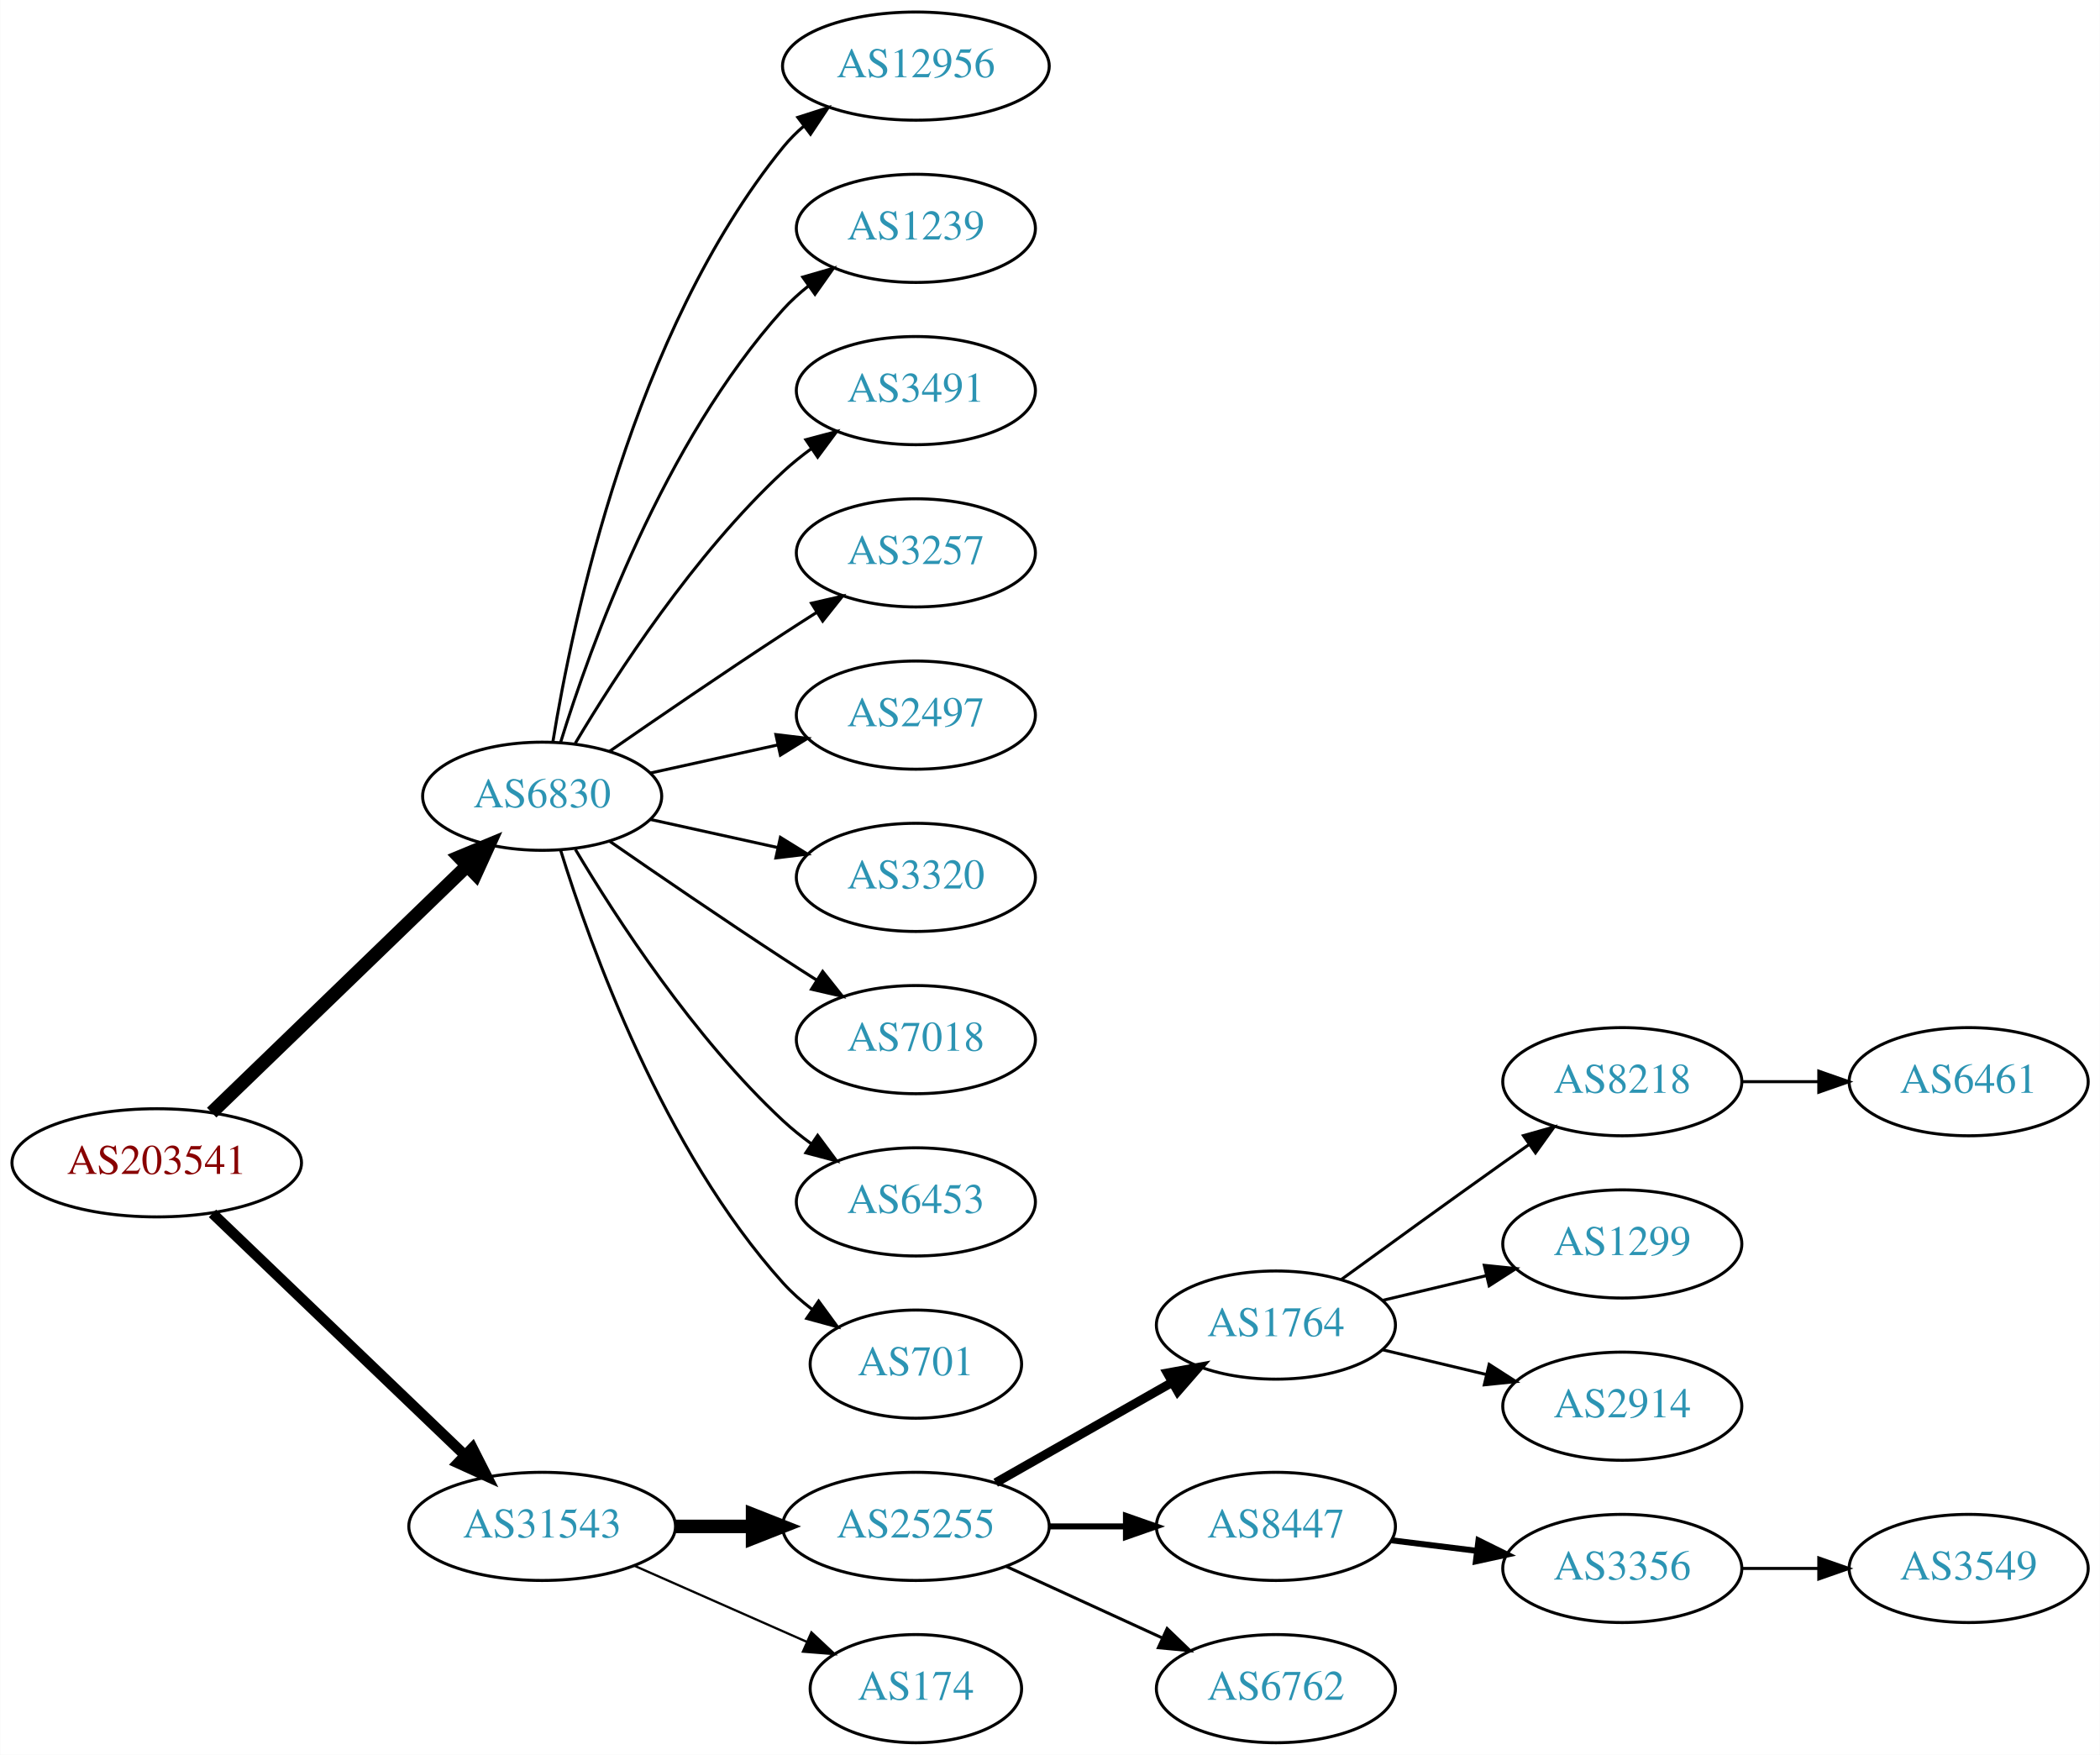
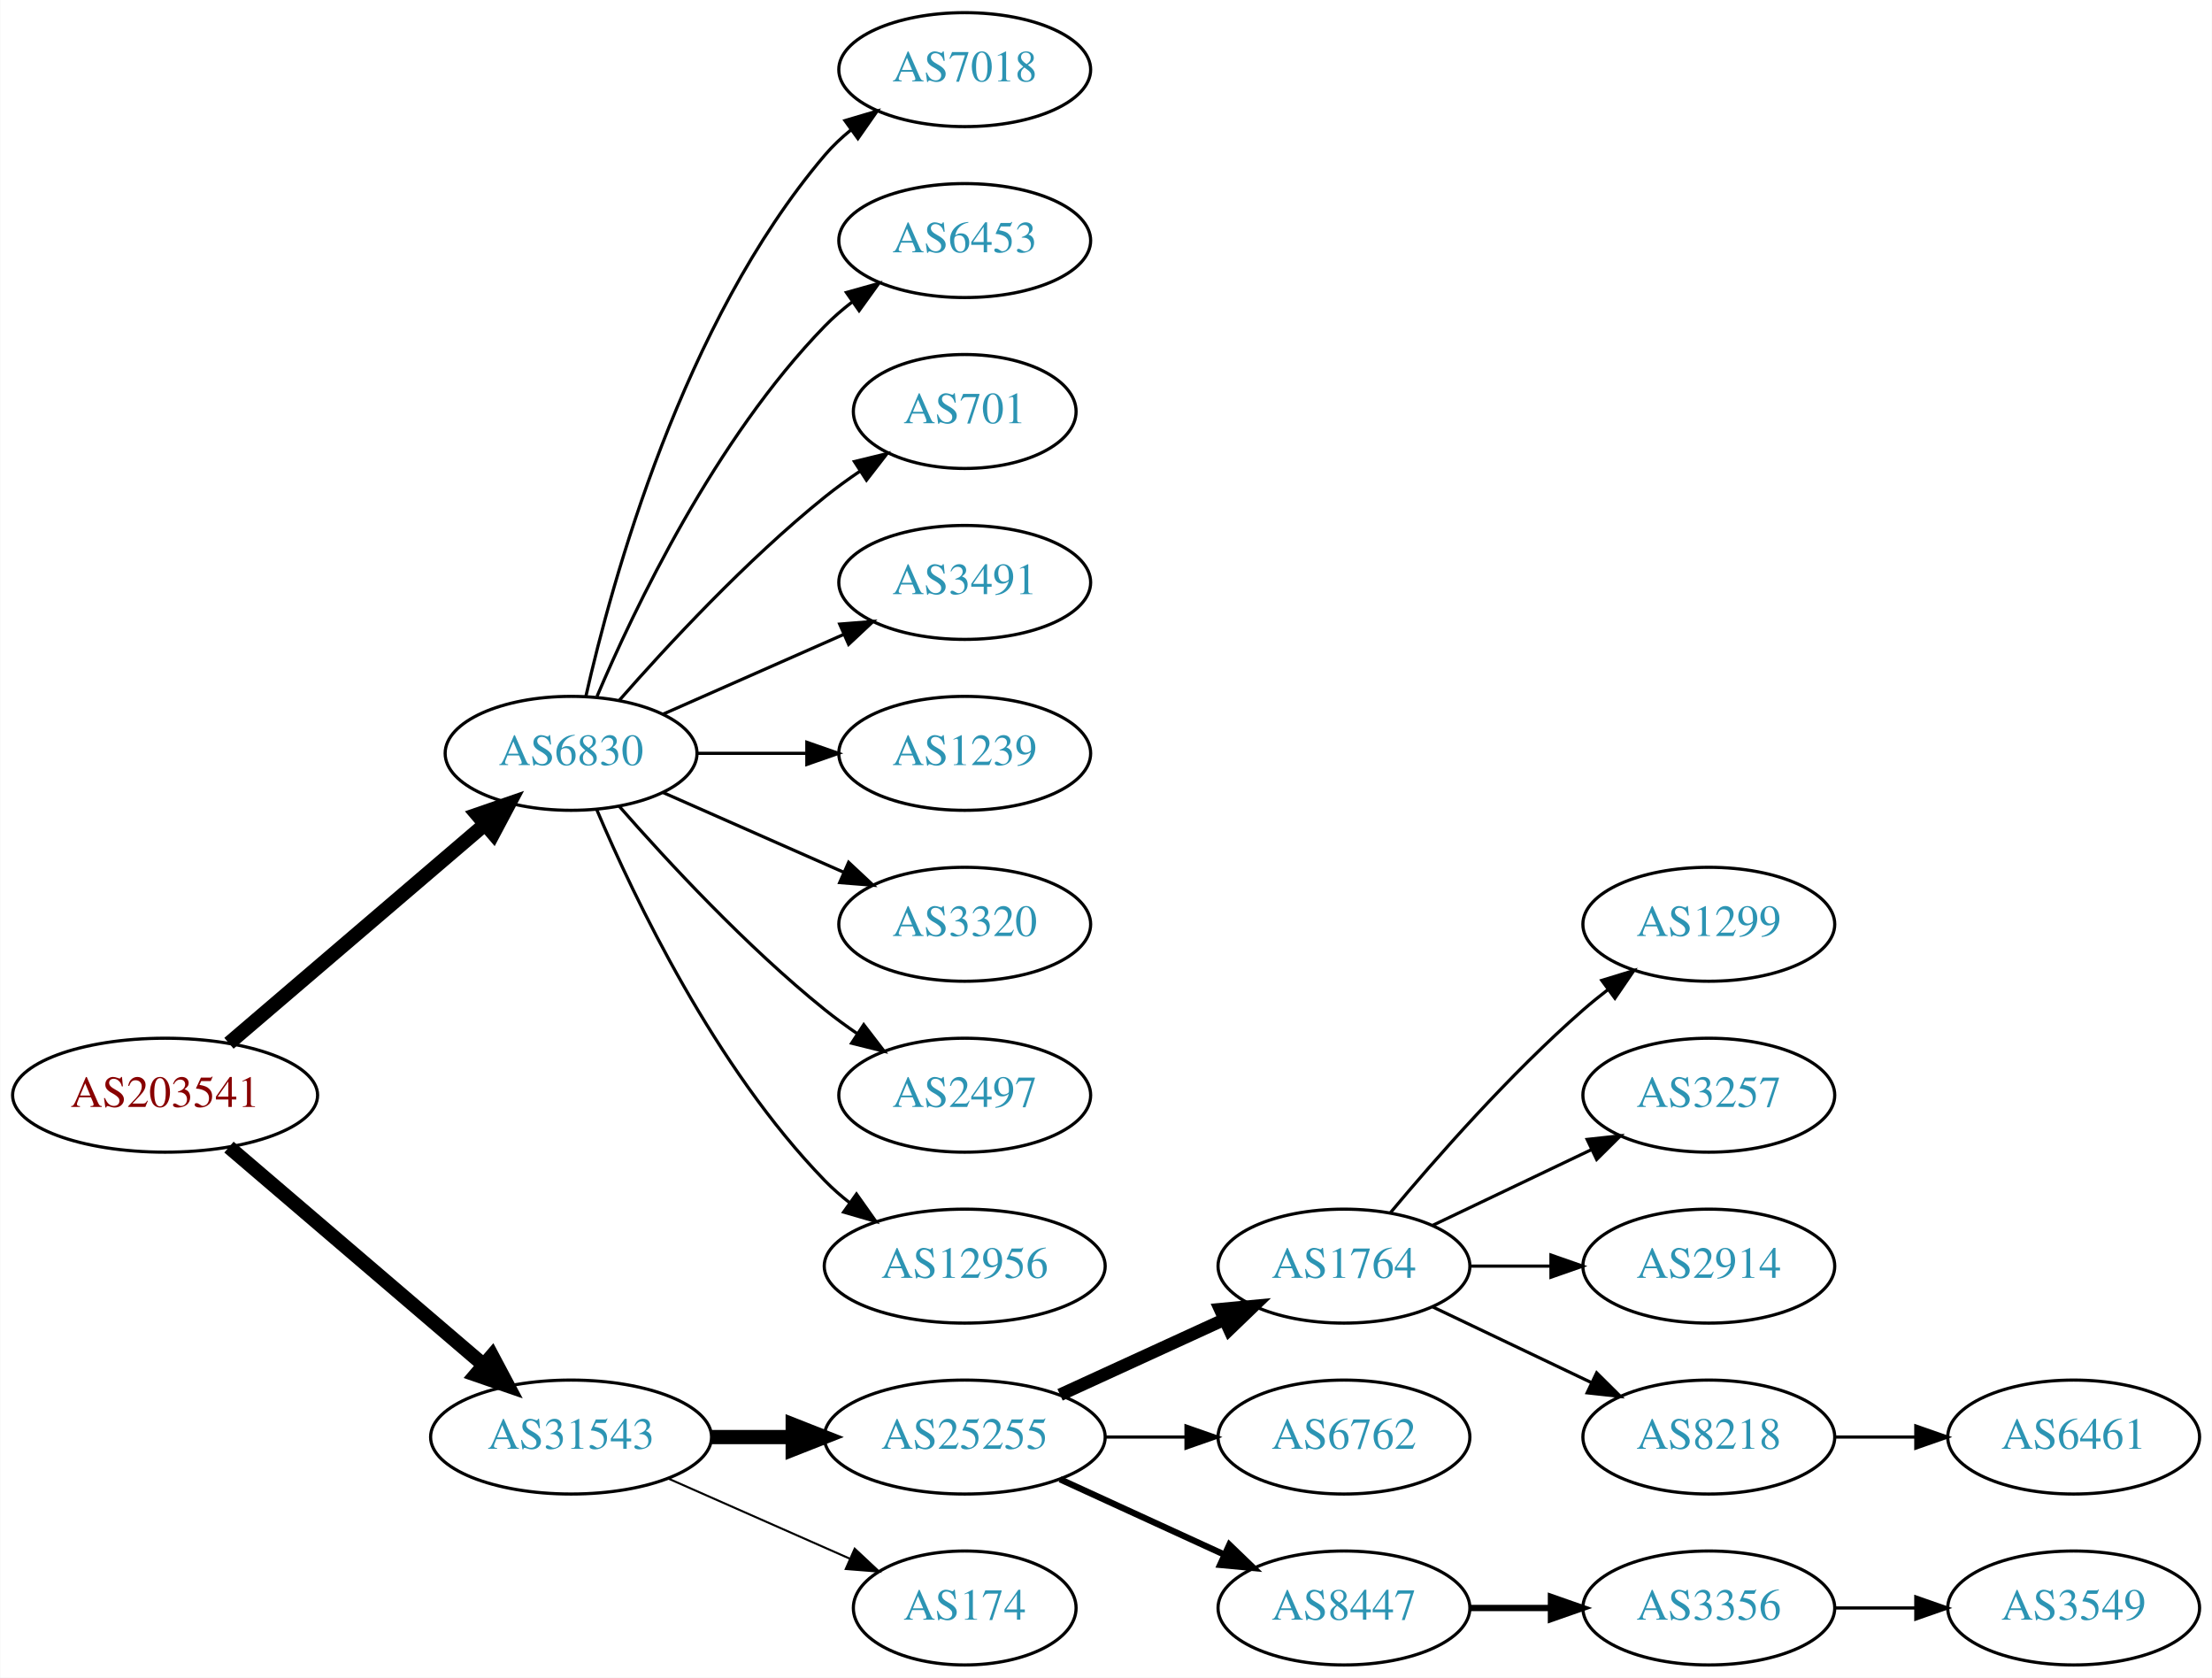
- <svg xmlns="http://www.w3.org/2000/svg" xmlns:xlink="http://www.w3.org/1999/xlink" width="699pt" height="584pt" viewBox="0.00 0.00 698.85 584.00">
-   <g id="graph0" class="graph" transform="scale(1 1) rotate(0) translate(4 580)">
-     <polygon fill="white" stroke="none" points="-4,4 -4,-580 694.855,-580 694.855,4 -4,4" />
+ <svg xmlns="http://www.w3.org/2000/svg" xmlns:xlink="http://www.w3.org/1999/xlink" width="699pt" height="530pt" viewBox="0.00 0.00 698.85 530.00">
+   <g id="graph0" class="graph" transform="scale(1 1) rotate(0) translate(4 526)">
+     <polygon fill="white" stroke="none" points="-4,4 -4,-526 694.855,-526 694.855,4 -4,4" />
    <g id="node1" class="node">
      <g id="a_node1">
        <a xlink:href="/asn/203541" xlink:title="AS203541 ~ Kabelfernsehen Pillersee GmbH [AT]">
-           <ellipse fill="#ffffff" stroke="black" cx="48.096" cy="-193" rx="48.192" ry="18" />
-           <text text-anchor="middle" x="48.096" y="-189.3" font-family="Times,serif" font-size="14.00" fill="#880000">AS203541</text>
+           <ellipse fill="#ffffff" stroke="black" cx="48.096" cy="-180" rx="48.192" ry="18" />
+           <text text-anchor="middle" x="48.096" y="-176.3" font-family="Times,serif" font-size="14.00" fill="#880000">AS203541</text>
        </a>
      </g>
    </g>
    <g id="node2" class="node">
      <g id="a_node2">
        <a xlink:href="/asn/6830" xlink:title="AS6830 ~ LGI-UPC [AT]">
-           <ellipse fill="#ffffff" stroke="black" cx="176.388" cy="-315" rx="39.794" ry="18" />
-           <text text-anchor="middle" x="176.388" y="-311.3" font-family="Times,serif" font-size="14.00" fill="#2c94b3">AS6830</text>
+           <ellipse fill="#ffffff" stroke="black" cx="176.388" cy="-288" rx="39.794" ry="18" />
+           <text text-anchor="middle" x="176.388" y="-284.3" font-family="Times,serif" font-size="14.00" fill="#2c94b3">AS6830</text>
        </a>
      </g>
    </g>
    <g id="edge1" class="edge">
-       <path fill="none" stroke="black" stroke-width="4.5" d="M66.391,-209.708C88.431,-230.999 126.639,-267.908 151.461,-291.887" />
-       <polygon fill="black" stroke="black" stroke-width="4.5" points="148.775,-294.766 158.702,-298.882 154.246,-289.102 148.775,-294.766" />
+       <path fill="none" stroke="black" stroke-width="4.5" d="M68.277,-196.403C89.851,-214.852 125.018,-244.926 149.132,-265.547" />
+       <polygon fill="black" stroke="black" stroke-width="4.5" points="146.691,-268.641 156.85,-272.148 151.809,-262.656 146.691,-268.641" />
    </g>
    <g id="node3" class="node">
      <g id="a_node3">
        <a xlink:href="/asn/31543" xlink:title="AS31543 ~ myNET gmbh [AT]">
          <ellipse fill="#ffffff" stroke="black" cx="176.388" cy="-72" rx="44.393" ry="18" />
          <text text-anchor="middle" x="176.388" y="-68.3" font-family="Times,serif" font-size="14.00" fill="#2c94b3">AS31543</text>
        </a>
      </g>
    </g>
    <g id="edge2" class="edge">
-       <path fill="none" stroke="black" stroke-width="3.5" d="M66.656,-176.175C88.522,-155.225 126.005,-119.314 150.74,-95.615" />
-       <polygon fill="black" stroke="black" stroke-width="3.5" points="153.177,-98.127 157.976,-88.682 148.334,-93.073 153.177,-98.127" />
+       <path fill="none" stroke="black" stroke-width="4.5" d="M68.277,-163.597C89.727,-145.254 124.614,-115.419 148.715,-94.809" />
+       <polygon fill="black" stroke="black" stroke-width="4.5" points="151.399,-97.695 156.44,-88.203 146.281,-91.71 151.399,-97.695" />
    </g>
    <g id="node4" class="node">
      <g id="a_node4">
-         <a xlink:href="/asn/12956" xlink:title="AS12956 ~ TELXIUS [ES]">
-           <ellipse fill="#ffffff" stroke="black" cx="300.78" cy="-558" rx="44.393" ry="18" />
-           <text text-anchor="middle" x="300.78" y="-554.3" font-family="Times,serif" font-size="14.00" fill="#2c94b3">AS12956</text>
+         <a xlink:href="/asn/7018" xlink:title="AS7018 ~ AT&amp;T Services, Inc. [US]">
+           <ellipse fill="#ffffff" stroke="black" cx="300.78" cy="-504" rx="39.794" ry="18" />
+           <text text-anchor="middle" x="300.78" y="-500.3" font-family="Times,serif" font-size="14.00" fill="#2c94b3">AS7018</text>
        </a>
      </g>
    </g>
    <g id="edge3" class="edge">
-       <path fill="none" stroke="black" d="M179.968,-333.178C186.423,-372.997 206.495,-469.286 256.584,-531 258.646,-533.541 261.014,-535.911 263.557,-538.107" />
-       <polygon fill="black" stroke="black" points="261.49,-540.932 271.578,-544.169 265.71,-535.347 261.49,-540.932" />
+       <path fill="none" stroke="black" d="M181.081,-306.075C189.221,-342.148 211.654,-424.14 256.584,-477 259.018,-479.864 261.834,-482.521 264.839,-484.961" />
+       <polygon fill="black" stroke="black" points="262.938,-487.905 273.099,-490.906 267.028,-482.224 262.938,-487.905" />
    </g>
    <g id="node5" class="node">
      <g id="a_node5">
-         <a xlink:href="/asn/1239" xlink:title="AS1239 ~ Sprint [US]">
-           <ellipse fill="#ffffff" stroke="black" cx="300.78" cy="-504" rx="39.794" ry="18" />
-           <text text-anchor="middle" x="300.78" y="-500.3" font-family="Times,serif" font-size="14.00" fill="#2c94b3">AS1239</text>
+         <a xlink:href="/asn/6453" xlink:title="AS6453 ~ TATA COMMUNICATIONS (AMERICA) INC [US]">
+           <ellipse fill="#ffffff" stroke="black" cx="300.78" cy="-450" rx="39.794" ry="18" />
+           <text text-anchor="middle" x="300.78" y="-446.3" font-family="Times,serif" font-size="14.00" fill="#2c94b3">AS6453</text>
        </a>
      </g>
    </g>
    <g id="edge4" class="edge">
-       <path fill="none" stroke="black" d="M182.525,-332.94C192.428,-364.979 216.766,-432.812 256.584,-477 259.1,-479.792 261.971,-482.401 265.01,-484.812" />
-       <polygon fill="black" stroke="black" points="263.139,-487.776 273.318,-490.715 267.194,-482.07 263.139,-487.776" />
+       <path fill="none" stroke="black" d="M184.578,-305.975C196.345,-333.682 221.919,-387.348 256.584,-423 259.204,-425.695 262.144,-428.239 265.227,-430.608" />
+       <polygon fill="black" stroke="black" points="263.394,-433.597 273.596,-436.455 267.403,-427.859 263.394,-433.597" />
    </g>
    <g id="node6" class="node">
      <g id="a_node6">
-         <a xlink:href="/asn/3491" xlink:title="AS3491 ~ PCCW Global, Inc. [US]">
-           <ellipse fill="#ffffff" stroke="black" cx="300.78" cy="-450" rx="39.794" ry="18" />
-           <text text-anchor="middle" x="300.78" y="-446.3" font-family="Times,serif" font-size="14.00" fill="#2c94b3">AS3491</text>
+         <a xlink:href="/asn/701" xlink:title="AS701 ~ UUNET [US]">
+           <ellipse fill="#ffffff" stroke="black" cx="300.78" cy="-396" rx="35.194" ry="18" />
+           <text text-anchor="middle" x="300.78" y="-392.3" font-family="Times,serif" font-size="14.00" fill="#2c94b3">AS701</text>
        </a>
      </g>
    </g>
    <g id="edge5" class="edge">
-       <path fill="none" stroke="black" d="M187.433,-332.671C201.004,-355.472 226.937,-395.472 256.584,-423 259.49,-425.699 262.703,-428.28 266.027,-430.703" />
-       <polygon fill="black" stroke="black" points="264.162,-433.667 274.405,-436.375 268.087,-427.87 264.162,-433.667" />
+       <path fill="none" stroke="black" d="M191.54,-304.663C206.641,-321.894 231.762,-349.024 256.584,-369 260.089,-371.821 263.907,-374.587 267.775,-377.208" />
+       <polygon fill="black" stroke="black" points="265.925,-380.18 276.22,-382.682 269.732,-374.306 265.925,-380.18" />
    </g>
    <g id="node7" class="node">
      <g id="a_node7">
-         <a xlink:href="/asn/3257" xlink:title="AS3257 ~ GTT [DE]">
-           <ellipse fill="#ffffff" stroke="black" cx="300.78" cy="-396" rx="39.794" ry="18" />
-           <text text-anchor="middle" x="300.78" y="-392.3" font-family="Times,serif" font-size="14.00" fill="#2c94b3">AS3257</text>
+         <a xlink:href="/asn/3491" xlink:title="AS3491 ~ PCCW Global, Inc. [US]">
+           <ellipse fill="#ffffff" stroke="black" cx="300.78" cy="-342" rx="39.794" ry="18" />
+           <text text-anchor="middle" x="300.78" y="-338.3" font-family="Times,serif" font-size="14.00" fill="#2c94b3">AS3491</text>
        </a>
      </g>
    </g>
    <g id="edge6" class="edge">
-       <path fill="none" stroke="black" d="M198.745,-329.901C214.596,-340.877 236.799,-356.079 256.584,-369 260.166,-371.339 263.936,-373.759 267.696,-376.144" />
-       <polygon fill="black" stroke="black" points="266.03,-379.231 276.357,-381.596 269.759,-373.307 266.03,-379.231" />
+       <path fill="none" stroke="black" d="M205.467,-300.389C222.415,-307.866 244.212,-317.483 262.581,-325.588" />
+       <polygon fill="black" stroke="black" points="261.269,-328.834 271.831,-329.669 264.095,-322.43 261.269,-328.834" />
    </g>
    <g id="node8" class="node">
      <g id="a_node8">
-         <a xlink:href="/asn/2497" xlink:title="AS2497 ~ Internet Initiative Japan Inc. [JP]">
-           <ellipse fill="#ffffff" stroke="black" cx="300.78" cy="-342" rx="39.794" ry="18" />
-           <text text-anchor="middle" x="300.78" y="-338.3" font-family="Times,serif" font-size="14.00" fill="#2c94b3">AS2497</text>
+         <a xlink:href="/asn/1239" xlink:title="AS1239 ~ Sprint [US]">
+           <ellipse fill="#ffffff" stroke="black" cx="300.78" cy="-288" rx="39.794" ry="18" />
+           <text text-anchor="middle" x="300.78" y="-284.3" font-family="Times,serif" font-size="14.00" fill="#2c94b3">AS1239</text>
        </a>
      </g>
    </g>
    <g id="edge7" class="edge">
-       <path fill="none" stroke="black" d="M212.46,-322.737C225.647,-325.646 240.827,-328.995 254.793,-332.076" />
-       <polygon fill="black" stroke="black" points="254.183,-335.525 264.702,-334.262 255.691,-328.69 254.183,-335.525" />
+       <path fill="none" stroke="black" d="M216.113,-288C227.052,-288 239.102,-288 250.568,-288" />
+       <polygon fill="black" stroke="black" points="250.886,-291.5 260.886,-288 250.886,-284.5 250.886,-291.5" />
    </g>
    <g id="node9" class="node">
      <g id="a_node9">
        <a xlink:href="/asn/3320" xlink:title="AS3320 ~ DTAG [DE]">
-           <ellipse fill="#ffffff" stroke="black" cx="300.78" cy="-288" rx="39.794" ry="18" />
-           <text text-anchor="middle" x="300.78" y="-284.3" font-family="Times,serif" font-size="14.00" fill="#2c94b3">AS3320</text>
+           <ellipse fill="#ffffff" stroke="black" cx="300.78" cy="-234" rx="39.794" ry="18" />
+           <text text-anchor="middle" x="300.78" y="-230.3" font-family="Times,serif" font-size="14.00" fill="#2c94b3">AS3320</text>
        </a>
      </g>
    </g>
    <g id="edge8" class="edge">
-       <path fill="none" stroke="black" d="M212.46,-307.263C225.647,-304.354 240.827,-301.005 254.793,-297.924" />
-       <polygon fill="black" stroke="black" points="255.691,-301.31 264.702,-295.738 254.183,-294.475 255.691,-301.31" />
+       <path fill="none" stroke="black" d="M205.467,-275.611C222.415,-268.134 244.212,-258.517 262.581,-250.412" />
+       <polygon fill="black" stroke="black" points="264.095,-253.57 271.831,-246.331 261.269,-247.166 264.095,-253.57" />
    </g>
    <g id="node10" class="node">
      <g id="a_node10">
-         <a xlink:href="/asn/7018" xlink:title="AS7018 ~ AT&amp;T Services, Inc. [US]">
-           <ellipse fill="#ffffff" stroke="black" cx="300.78" cy="-234" rx="39.794" ry="18" />
-           <text text-anchor="middle" x="300.78" y="-230.3" font-family="Times,serif" font-size="14.00" fill="#2c94b3">AS7018</text>
+         <a xlink:href="/asn/2497" xlink:title="AS2497 ~ Internet Initiative Japan Inc. [JP]">
+           <ellipse fill="#ffffff" stroke="black" cx="300.78" cy="-180" rx="39.794" ry="18" />
+           <text text-anchor="middle" x="300.78" y="-176.3" font-family="Times,serif" font-size="14.00" fill="#2c94b3">AS2497</text>
        </a>
      </g>
    </g>
    <g id="edge9" class="edge">
-       <path fill="none" stroke="black" d="M198.745,-300.099C214.596,-289.123 236.799,-273.921 256.584,-261 260.166,-258.661 263.936,-256.241 267.696,-253.856" />
-       <polygon fill="black" stroke="black" points="269.759,-256.693 276.357,-248.404 266.03,-250.769 269.759,-256.693" />
+       <path fill="none" stroke="black" d="M191.54,-271.337C206.641,-254.106 231.762,-226.976 256.584,-207 259.839,-204.38 263.364,-201.808 266.949,-199.354" />
+       <polygon fill="black" stroke="black" points="268.867,-202.281 275.321,-193.879 265.036,-196.423 268.867,-202.281" />
    </g>
    <g id="node11" class="node">
      <g id="a_node11">
-         <a xlink:href="/asn/6453" xlink:title="AS6453 ~ TATA COMMUNICATIONS (AMERICA) INC [US]">
-           <ellipse fill="#ffffff" stroke="black" cx="300.78" cy="-180" rx="39.794" ry="18" />
-           <text text-anchor="middle" x="300.78" y="-176.3" font-family="Times,serif" font-size="14.00" fill="#2c94b3">AS6453</text>
+         <a xlink:href="/asn/12956" xlink:title="AS12956 ~ TELXIUS [ES]">
+           <ellipse fill="#ffffff" stroke="black" cx="300.78" cy="-126" rx="44.393" ry="18" />
+           <text text-anchor="middle" x="300.78" y="-122.3" font-family="Times,serif" font-size="14.00" fill="#2c94b3">AS12956</text>
        </a>
      </g>
    </g>
    <g id="edge10" class="edge">
-       <path fill="none" stroke="black" d="M187.433,-297.329C201.004,-274.528 226.937,-234.528 256.584,-207 259.49,-204.301 262.703,-201.72 266.027,-199.297" />
-       <polygon fill="black" stroke="black" points="268.087,-202.13 274.405,-193.625 264.162,-196.333 268.087,-202.13" />
+       <path fill="none" stroke="black" d="M184.578,-270.025C196.345,-242.318 221.919,-188.652 256.584,-153 259,-150.515 261.688,-148.158 264.509,-145.949" />
+       <polygon fill="black" stroke="black" points="266.574,-148.775 272.694,-140.127 262.516,-143.071 266.574,-148.775" />
    </g>
    <g id="node12" class="node">
      <g id="a_node12">
-         <a xlink:href="/asn/701" xlink:title="AS701 ~ UUNET [US]">
-           <ellipse fill="#ffffff" stroke="black" cx="300.78" cy="-126" rx="35.194" ry="18" />
-           <text text-anchor="middle" x="300.78" y="-122.3" font-family="Times,serif" font-size="14.00" fill="#2c94b3">AS701</text>
-         </a>
-       </g>
-     </g>
-     <g id="edge11" class="edge">
-       <path fill="none" stroke="black" d="M182.525,-297.06C192.428,-265.021 216.766,-197.188 256.584,-153 259.448,-149.822 262.772,-146.881 266.279,-144.2" />
-       <polygon fill="black" stroke="black" points="268.412,-146.982 274.668,-138.431 264.446,-141.214 268.412,-146.982" />
-     </g>
-     <g id="node13" class="node">
-       <g id="a_node13">
        <a xlink:href="/asn/25255" xlink:title="AS25255 ~ ==&gt; TELE2 AUSTRIA &lt;== [AT]">
          <ellipse fill="#ffffff" stroke="black" cx="300.78" cy="-72" rx="44.393" ry="18" />
          <text text-anchor="middle" x="300.78" y="-68.3" font-family="Times,serif" font-size="14.00" fill="#2c94b3">AS25255</text>
        </a>
      </g>
    </g>
-     <g id="edge12" class="edge">
+     <g id="edge11" class="edge">
      <path fill="none" stroke="black" stroke-width="4.5" d="M220.883,-72C229.089,-72 237.761,-72 246.233,-72" />
      <polygon fill="black" stroke="black" stroke-width="4.5" points="246.424,-75.938 256.424,-72 246.424,-68.063 246.424,-75.938" />
    </g>
-     <g id="node14" class="node">
-       <g id="a_node14">
+     <g id="node13" class="node">
+       <g id="a_node13">
        <a xlink:href="/asn/174" xlink:title="AS174 ~ Cogent Communications [US]">
          <ellipse fill="#ffffff" stroke="black" cx="300.78" cy="-18" rx="35.194" ry="18" />
          <text text-anchor="middle" x="300.78" y="-14.3" font-family="Times,serif" font-size="14.00" fill="#2c94b3">AS174</text>
        </a>
      </g>
    </g>
+     <g id="edge12" class="edge">
+       <path fill="none" stroke="black" stroke-width="0.643" d="M207.015,-58.928C224.286,-51.308 246.177,-41.65 264.355,-33.629" />
+       <polygon fill="black" stroke="black" stroke-width="0.643" points="266.012,-36.724 273.749,-29.485 263.187,-30.32 266.012,-36.724" />
+     </g>
+     <g id="node14" class="node">
+       <g id="a_node14">
+         <a xlink:href="/asn/1764" xlink:title="AS1764 ~ NEXTLAYER-AS [AT]">
+           <ellipse fill="#ffffff" stroke="black" cx="420.622" cy="-126" rx="39.794" ry="18" />
+           <text text-anchor="middle" x="420.622" y="-122.3" font-family="Times,serif" font-size="14.00" fill="#2c94b3">AS1764</text>
+         </a>
+       </g>
+     </g>
    <g id="edge13" class="edge">
-       <path fill="none" stroke="black" stroke-width="0.75" d="M207.015,-58.928C224.286,-51.308 246.177,-41.65 264.355,-33.629" />
-       <polygon fill="black" stroke="black" stroke-width="0.75" points="266.012,-36.724 273.749,-29.485 263.187,-30.32 266.012,-36.724" />
+       <path fill="none" stroke="black" stroke-width="4" d="M330.909,-85.348C346.521,-92.502 365.918,-101.391 382.59,-109.03" />
+       <polygon fill="black" stroke="black" stroke-width="4" points="381.493,-112.378 392.042,-113.362 384.409,-106.014 381.493,-112.378" />
    </g>
    <g id="node15" class="node">
      <g id="a_node15">
-         <a xlink:href="/asn/1764" xlink:title="AS1764 ~ NEXTLAYER-AS [AT]">
-           <ellipse fill="#ffffff" stroke="black" cx="420.622" cy="-139" rx="39.794" ry="18" />
-           <text text-anchor="middle" x="420.622" y="-135.3" font-family="Times,serif" font-size="14.00" fill="#2c94b3">AS1764</text>
+         <a xlink:href="/asn/6762" xlink:title="AS6762 ~ TELECOM ITALIA SPARKLE S.p.A. [IT]">
+           <ellipse fill="#ffffff" stroke="black" cx="420.622" cy="-72" rx="39.794" ry="18" />
+           <text text-anchor="middle" x="420.622" y="-68.3" font-family="Times,serif" font-size="14.00" fill="#2c94b3">AS6762</text>
        </a>
      </g>
    </g>
    <g id="edge14" class="edge">
-       <path fill="none" stroke="black" stroke-width="3" d="M327.35,-86.538C344.569,-96.328 367.454,-109.34 386.126,-119.955" />
-       <polygon fill="black" stroke="black" stroke-width="3" points="384.487,-123.05 394.91,-124.95 387.946,-116.964 384.487,-123.05" />
+       <path fill="none" stroke="black" d="M344.991,-72C353.303,-72 362.066,-72 370.548,-72" />
+       <polygon fill="black" stroke="black" points="370.707,-75.5 380.707,-72 370.707,-68.5 370.707,-75.5" />
    </g>
    <g id="node16" class="node">
      <g id="a_node16">
        <a xlink:href="/asn/8447" xlink:title="AS8447 ~ A1 Telekom Austria AG [AT]">
-           <ellipse fill="#ffffff" stroke="black" cx="420.622" cy="-72" rx="39.794" ry="18" />
-           <text text-anchor="middle" x="420.622" y="-68.3" font-family="Times,serif" font-size="14.00" fill="#2c94b3">AS8447</text>
+           <ellipse fill="#ffffff" stroke="black" cx="420.622" cy="-18" rx="39.794" ry="18" />
+           <text text-anchor="middle" x="420.622" y="-14.3" font-family="Times,serif" font-size="14.00" fill="#2c94b3">AS8447</text>
        </a>
      </g>
    </g>
    <g id="edge15" class="edge">
-       <path fill="none" stroke="black" stroke-width="2" d="M344.991,-72C353.303,-72 362.066,-72 370.548,-72" />
-       <polygon fill="black" stroke="black" stroke-width="2" points="370.707,-75.5 380.707,-72 370.707,-68.5 370.707,-75.5" />
+       <path fill="none" stroke="black" stroke-width="2" d="M330.909,-58.652C346.521,-51.498 365.918,-42.609 382.59,-34.969" />
+       <polygon fill="black" stroke="black" stroke-width="2" points="384.409,-37.986 392.042,-30.638 381.493,-31.622 384.409,-37.986" />
    </g>
    <g id="node17" class="node">
      <g id="a_node17">
-         <a xlink:href="/asn/6762" xlink:title="AS6762 ~ TELECOM ITALIA SPARKLE S.p.A. [IT]">
-           <ellipse fill="#ffffff" stroke="black" cx="420.622" cy="-18" rx="39.794" ry="18" />
-           <text text-anchor="middle" x="420.622" y="-14.3" font-family="Times,serif" font-size="14.00" fill="#2c94b3">AS6762</text>
+         <a xlink:href="/asn/1299" xlink:title="AS1299 ~ Telia Carrier [EU]">
+           <ellipse fill="#ffffff" stroke="black" cx="535.915" cy="-234" rx="39.794" ry="18" />
+           <text text-anchor="middle" x="535.915" y="-230.3" font-family="Times,serif" font-size="14.00" fill="#2c94b3">AS1299</text>
        </a>
      </g>
    </g>
    <g id="edge16" class="edge">
-       <path fill="none" stroke="black" d="M330.909,-58.652C346.521,-51.498 365.918,-42.609 382.59,-34.969" />
-       <polygon fill="black" stroke="black" points="384.409,-37.986 392.042,-30.638 381.493,-31.622 384.409,-37.986" />
+       <path fill="none" stroke="black" d="M435.252,-142.817C449.535,-159.929 473.081,-186.745 496.269,-207 498.734,-209.154 501.373,-211.294 504.07,-213.372" />
+       <polygon fill="black" stroke="black" points="502.095,-216.264 512.225,-219.37 506.244,-210.625 502.095,-216.264" />
    </g>
    <g id="node18" class="node">
      <g id="a_node18">
-         <a xlink:href="/asn/8218" xlink:title="AS8218 ~ legacy Neotelecoms [FR]">
-           <ellipse fill="#ffffff" stroke="black" cx="535.915" cy="-220" rx="39.794" ry="18" />
-           <text text-anchor="middle" x="535.915" y="-216.3" font-family="Times,serif" font-size="14.00" fill="#2c94b3">AS8218</text>
+         <a xlink:href="/asn/3257" xlink:title="AS3257 ~ GTT [DE]">
+           <ellipse fill="#ffffff" stroke="black" cx="535.915" cy="-180" rx="39.794" ry="18" />
+           <text text-anchor="middle" x="535.915" y="-176.3" font-family="Times,serif" font-size="14.00" fill="#2c94b3">AS3257</text>
        </a>
      </g>
    </g>
    <g id="edge17" class="edge">
-       <path fill="none" stroke="black" d="M442.471,-154.222C457.404,-165.091 478.018,-180.025 496.269,-193 499.089,-195.005 502.032,-197.085 504.98,-199.159" />
-       <polygon fill="black" stroke="black" points="503.008,-202.05 513.205,-204.926 507.026,-196.319 503.008,-202.05" />
+       <path fill="none" stroke="black" d="M448.759,-138.934C463.753,-146.081 482.574,-155.052 498.797,-162.785" />
+       <polygon fill="black" stroke="black" points="497.467,-166.028 508,-167.171 500.479,-159.709 497.467,-166.028" />
    </g>
    <g id="node19" class="node">
      <g id="a_node19">
-         <a xlink:href="/asn/1299" xlink:title="AS1299 ~ Telia Carrier [EU]">
-           <ellipse fill="#ffffff" stroke="black" cx="535.915" cy="-166" rx="39.794" ry="18" />
-           <text text-anchor="middle" x="535.915" y="-162.3" font-family="Times,serif" font-size="14.00" fill="#2c94b3">AS1299</text>
+         <a xlink:href="/asn/2914" xlink:title="AS2914 ~ NTT America, Inc. [US]">
+           <ellipse fill="#ffffff" stroke="black" cx="535.915" cy="-126" rx="39.794" ry="18" />
+           <text text-anchor="middle" x="535.915" y="-122.3" font-family="Times,serif" font-size="14.00" fill="#2c94b3">AS2914</text>
        </a>
      </g>
    </g>
    <g id="edge18" class="edge">
-       <path fill="none" stroke="black" d="M456.229,-147.248C467.101,-149.838 479.255,-152.735 490.698,-155.462" />
-       <polygon fill="black" stroke="black" points="489.981,-158.889 500.52,-157.803 491.604,-152.08 489.981,-158.889" />
+       <path fill="none" stroke="black" d="M460.294,-126C468.497,-126 477.261,-126 485.794,-126" />
+       <polygon fill="black" stroke="black" points="486.033,-129.5 496.033,-126 486.033,-122.5 486.033,-129.5" />
    </g>
    <g id="node20" class="node">
      <g id="a_node20">
-         <a xlink:href="/asn/2914" xlink:title="AS2914 ~ NTT America, Inc. [US]">
-           <ellipse fill="#ffffff" stroke="black" cx="535.915" cy="-112" rx="39.794" ry="18" />
-           <text text-anchor="middle" x="535.915" y="-108.3" font-family="Times,serif" font-size="14.00" fill="#2c94b3">AS2914</text>
+         <a xlink:href="/asn/8218" xlink:title="AS8218 ~ legacy Neotelecoms [FR]">
+           <ellipse fill="#ffffff" stroke="black" cx="535.915" cy="-72" rx="39.794" ry="18" />
+           <text text-anchor="middle" x="535.915" y="-68.3" font-family="Times,serif" font-size="14.00" fill="#2c94b3">AS8218</text>
        </a>
      </g>
    </g>
    <g id="edge19" class="edge">
-       <path fill="none" stroke="black" d="M456.229,-130.752C467.101,-128.162 479.255,-125.265 490.698,-122.538" />
-       <polygon fill="black" stroke="black" points="491.604,-125.92 500.52,-120.197 489.981,-119.111 491.604,-125.92" />
+       <path fill="none" stroke="black" d="M448.759,-113.066C463.753,-105.919 482.574,-96.948 498.797,-89.215" />
+       <polygon fill="black" stroke="black" points="500.479,-92.291 508,-84.829 497.467,-85.972 500.479,-92.291" />
+     </g>
+     <g id="node21" class="node">
+       <g id="a_node21">
+         <a xlink:href="/asn/3356" xlink:title="AS3356 ~ Level 3 Parent, LLC [US]">
+           <ellipse fill="#ffffff" stroke="black" cx="535.915" cy="-18" rx="39.794" ry="18" />
+           <text text-anchor="middle" x="535.915" y="-14.3" font-family="Times,serif" font-size="14.00" fill="#2c94b3">AS3356</text>
+         </a>
+       </g>
+     </g>
+     <g id="edge20" class="edge">
+       <path fill="none" stroke="black" stroke-width="2" d="M460.294,-18C468.497,-18 477.261,-18 485.794,-18" />
+       <polygon fill="black" stroke="black" stroke-width="2" points="486.033,-21.5 496.033,-18 486.033,-14.5 486.033,-21.5" />
+     </g>
+     <g id="node23" class="node">
+       <g id="a_node23">
+         <a xlink:href="/asn/6461" xlink:title="AS6461 ~ Zayo Bandwidth [US]">
+           <ellipse fill="#ffffff" stroke="black" cx="651.208" cy="-72" rx="39.794" ry="18" />
+           <text text-anchor="middle" x="651.208" y="-68.3" font-family="Times,serif" font-size="14.00" fill="#2c94b3">AS6461</text>
+         </a>
+       </g>
+     </g>
+     <g id="edge22" class="edge">
+       <path fill="none" stroke="black" d="M575.587,-72C583.79,-72 592.554,-72 601.087,-72" />
+       <polygon fill="black" stroke="black" points="601.326,-75.5 611.326,-72 601.326,-68.5 601.326,-75.5" />
    </g>
    <g id="node22" class="node">
      <g id="a_node22">
-         <a xlink:href="/asn/3356" xlink:title="AS3356 ~ Level 3 Parent, LLC [US]">
-           <ellipse fill="#ffffff" stroke="black" cx="535.915" cy="-58" rx="39.794" ry="18" />
-           <text text-anchor="middle" x="535.915" y="-54.3" font-family="Times,serif" font-size="14.00" fill="#2c94b3">AS3356</text>
+         <a xlink:href="/asn/3549" xlink:title="AS3549 ~ Level 3 Parent, LLC [US]">
+           <ellipse fill="#ffffff" stroke="black" cx="651.208" cy="-18" rx="39.794" ry="18" />
+           <text text-anchor="middle" x="651.208" y="-14.3" font-family="Times,serif" font-size="14.00" fill="#2c94b3">AS3549</text>
        </a>
      </g>
    </g>
    <g id="edge21" class="edge">
-       <path fill="none" stroke="black" stroke-width="2" d="M459.033,-67.377C468.12,-66.254 477.958,-65.038 487.443,-63.866" />
-       <polygon fill="black" stroke="black" stroke-width="2" points="488.049,-67.318 497.544,-62.618 487.19,-60.371 488.049,-67.318" />
-     </g>
-     <g id="node21" class="node">
-       <g id="a_node21">
-         <a xlink:href="/asn/6461" xlink:title="AS6461 ~ Zayo Bandwidth [US]">
-           <ellipse fill="#ffffff" stroke="black" cx="651.208" cy="-220" rx="39.794" ry="18" />
-           <text text-anchor="middle" x="651.208" y="-216.3" font-family="Times,serif" font-size="14.00" fill="#2c94b3">AS6461</text>
-         </a>
-       </g>
-     </g>
-     <g id="edge20" class="edge">
-       <path fill="none" stroke="black" d="M575.587,-220C583.79,-220 592.554,-220 601.087,-220" />
-       <polygon fill="black" stroke="black" points="601.326,-223.5 611.326,-220 601.326,-216.5 601.326,-223.5" />
-     </g>
-     <g id="node23" class="node">
-       <g id="a_node23">
-         <a xlink:href="/asn/3549" xlink:title="AS3549 ~ Level 3 Parent, LLC [US]">
-           <ellipse fill="#ffffff" stroke="black" cx="651.208" cy="-58" rx="39.794" ry="18" />
-           <text text-anchor="middle" x="651.208" y="-54.3" font-family="Times,serif" font-size="14.00" fill="#2c94b3">AS3549</text>
-         </a>
-       </g>
-     </g>
-     <g id="edge22" class="edge">
-       <path fill="none" stroke="black" d="M575.587,-58C583.79,-58 592.554,-58 601.087,-58" />
-       <polygon fill="black" stroke="black" points="601.326,-61.5 611.326,-58 601.326,-54.5 601.326,-61.5" />
+       <path fill="none" stroke="black" d="M575.587,-18C583.79,-18 592.554,-18 601.087,-18" />
+       <polygon fill="black" stroke="black" points="601.326,-21.5 611.326,-18 601.326,-14.5 601.326,-21.5" />
    </g>
  </g>
</svg>
